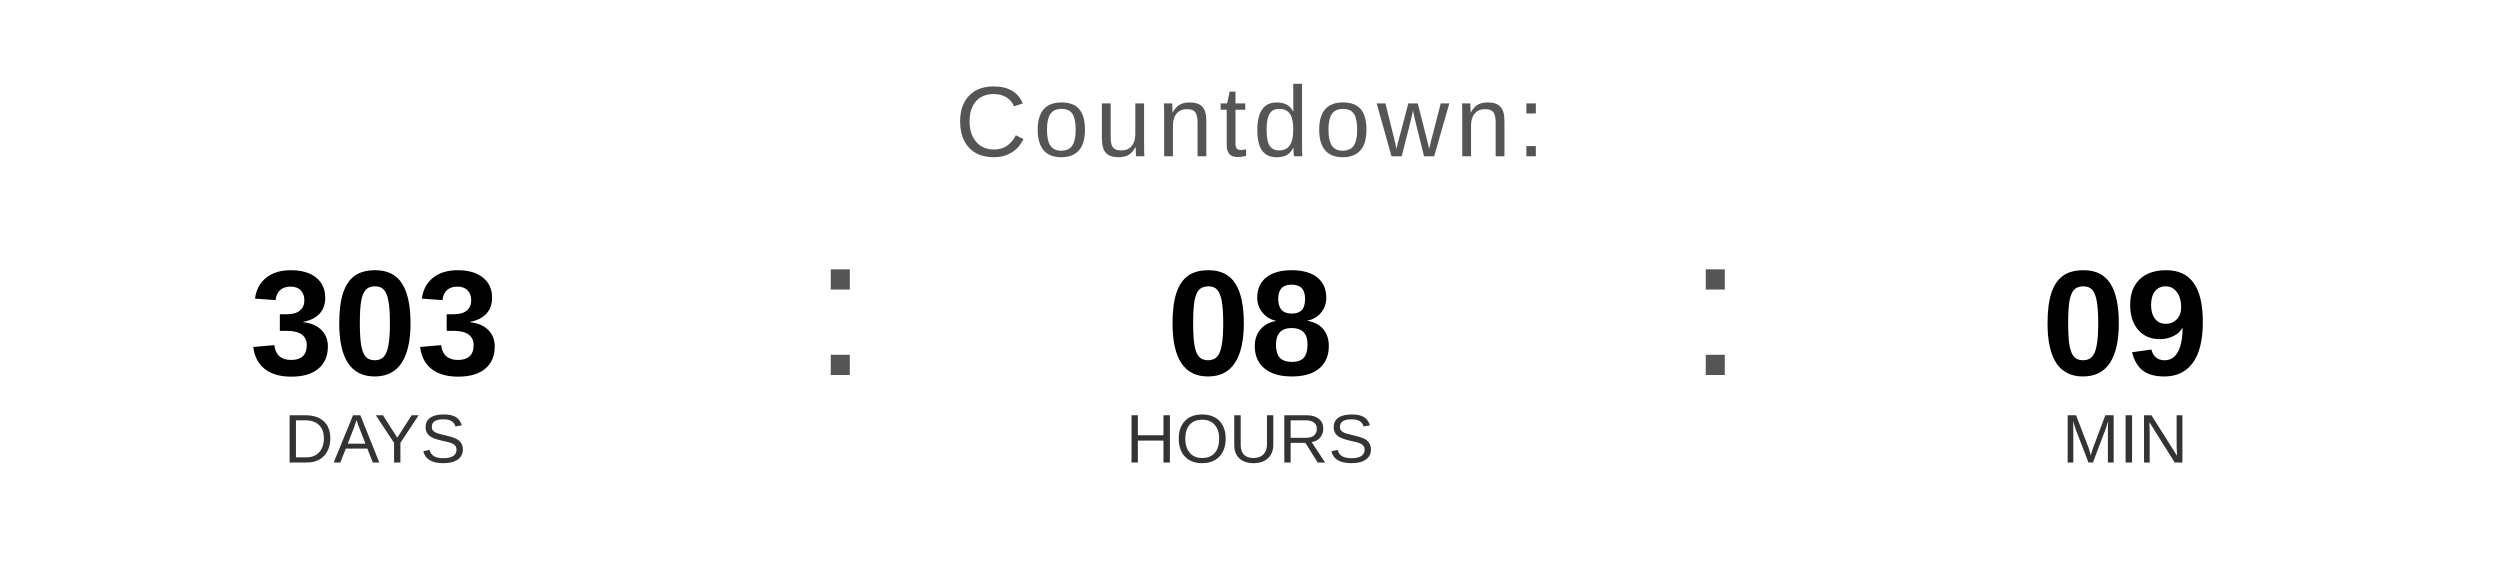
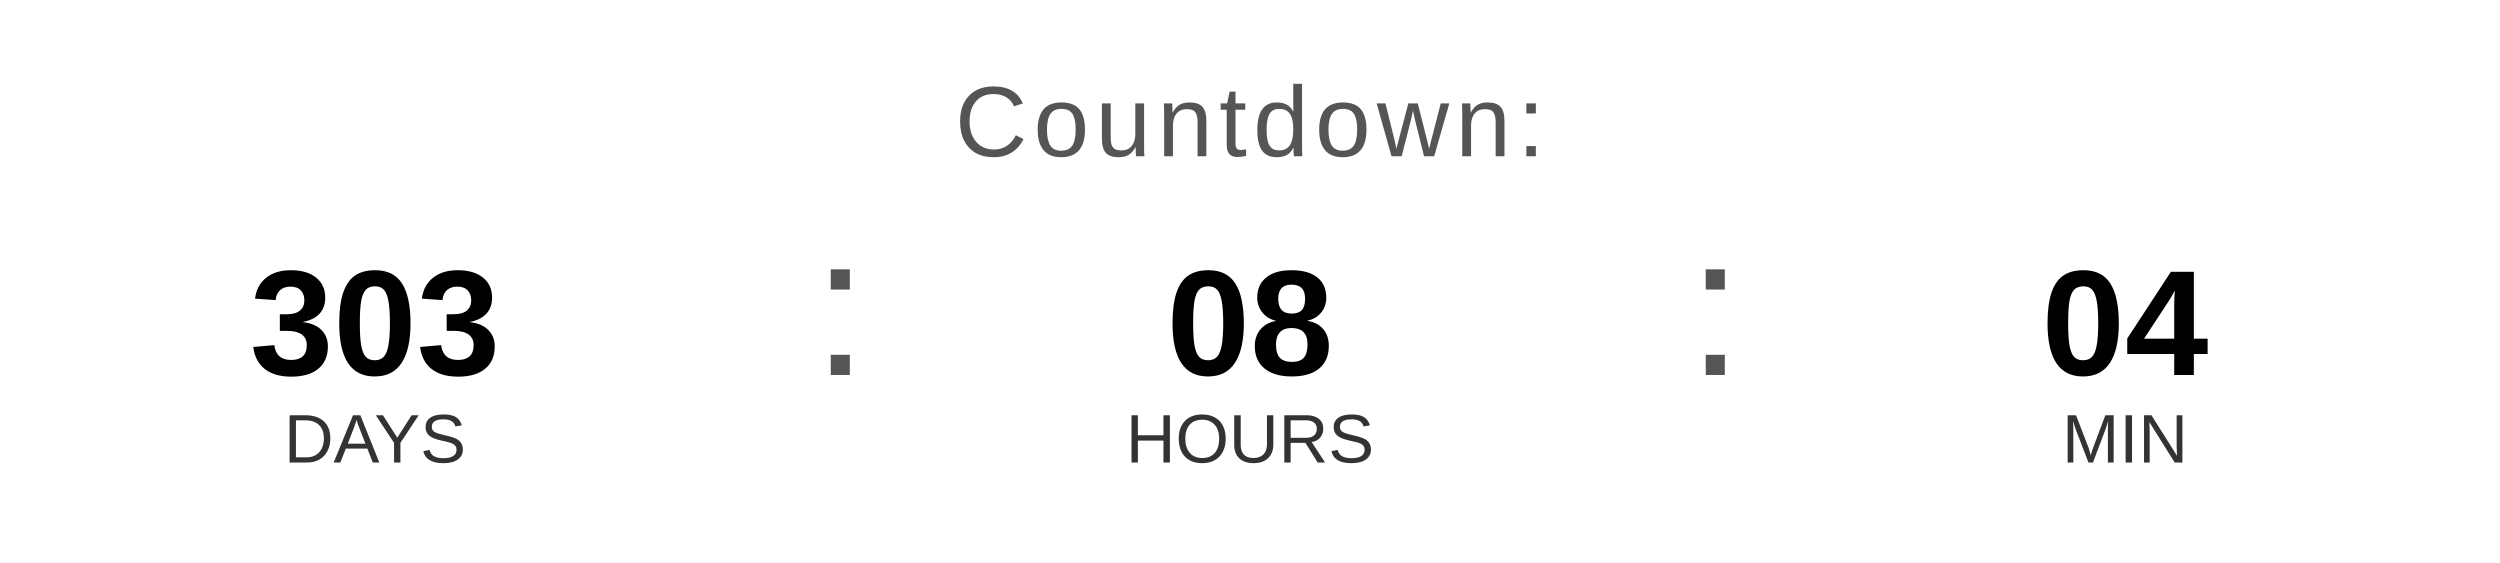
<svg xmlns="http://www.w3.org/2000/svg" width="400" height="90" viewBox="0 0 400 90">
  <text x="200" y="25" font-family="Arial, Helvetica, sans-serif" font-size="16" fill="#555555" text-anchor="middle" letter-spacing="1">
    Countdown:
  </text>
  <text x="60" y="60" font-family="Arial, Helvetica, sans-serif" font-size="24" font-weight="bold" fill="#000000" text-anchor="middle">303</text>
  <text x="60" y="74" font-family="Arial, Helvetica, sans-serif" font-size="11" fill="#333333" text-anchor="middle">DAYS</text>
  <text x="130" y="60" font-family="Arial, sans-serif" font-size="32" fill="#555555">:</text>
  <text x="200" y="60" font-family="Arial, Helvetica, sans-serif" font-size="24" font-weight="bold" fill="#000000" text-anchor="middle">08</text>
  <text x="200" y="74" font-family="Arial, Helvetica, sans-serif" font-size="11" fill="#333333" text-anchor="middle">HOURS</text>
  <text x="270" y="60" font-family="Arial, sans-serif" font-size="32" fill="#555555">:</text>
-   <text x="340" y="60" font-family="Arial, Helvetica, sans-serif" font-size="24" font-weight="bold" fill="#000000" text-anchor="middle">09</text>
+   <text x="340" y="60" font-family="Arial, Helvetica, sans-serif" font-size="24" font-weight="bold" fill="#000000" text-anchor="middle">04</text>
  <text x="340" y="74" font-family="Arial, Helvetica, sans-serif" font-size="11" fill="#333333" text-anchor="middle">MIN</text>
</svg>
